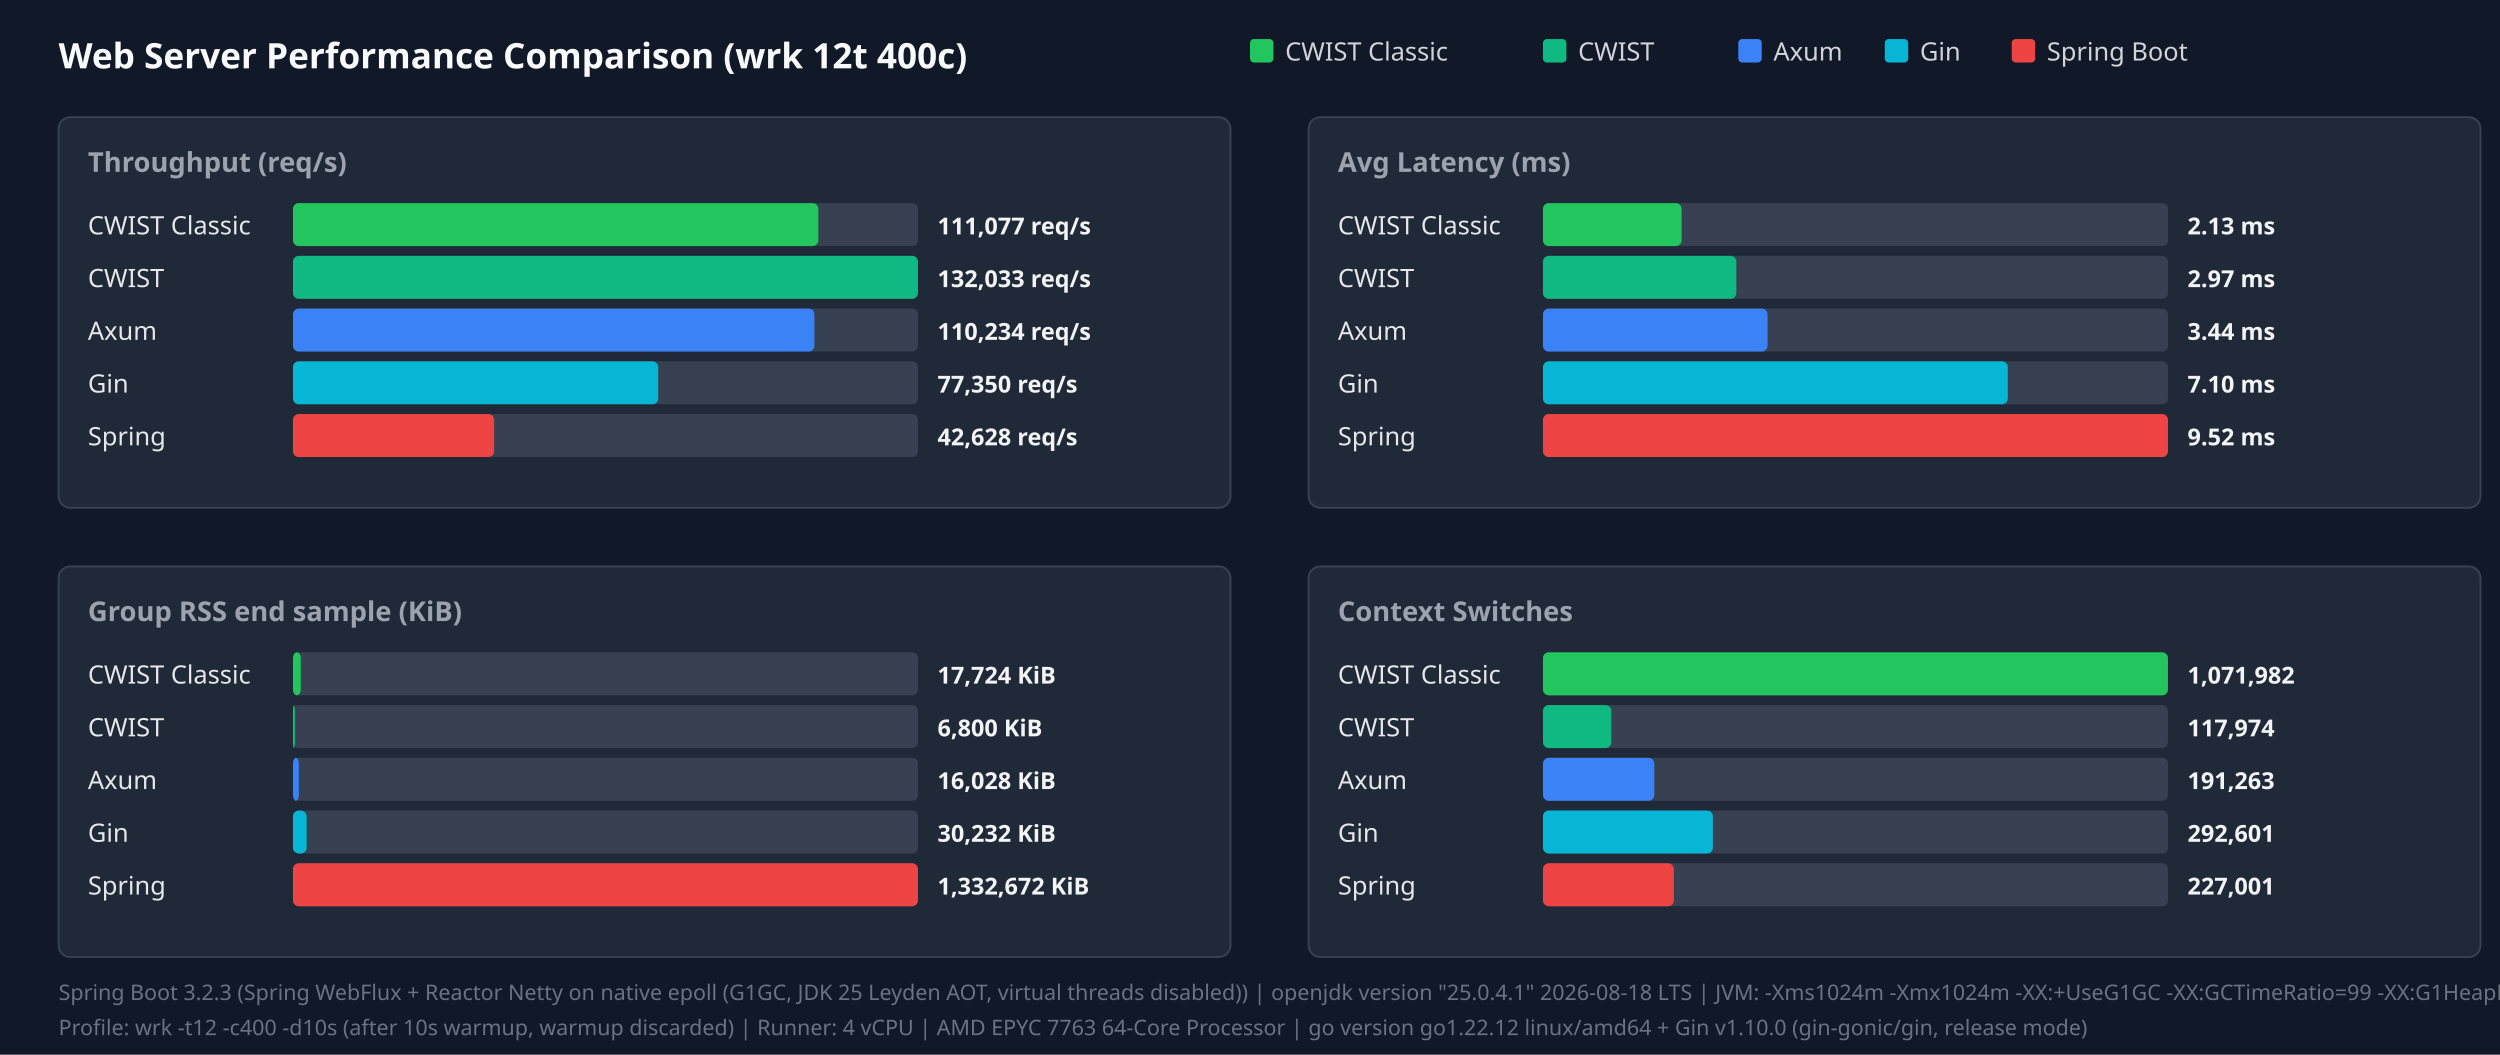
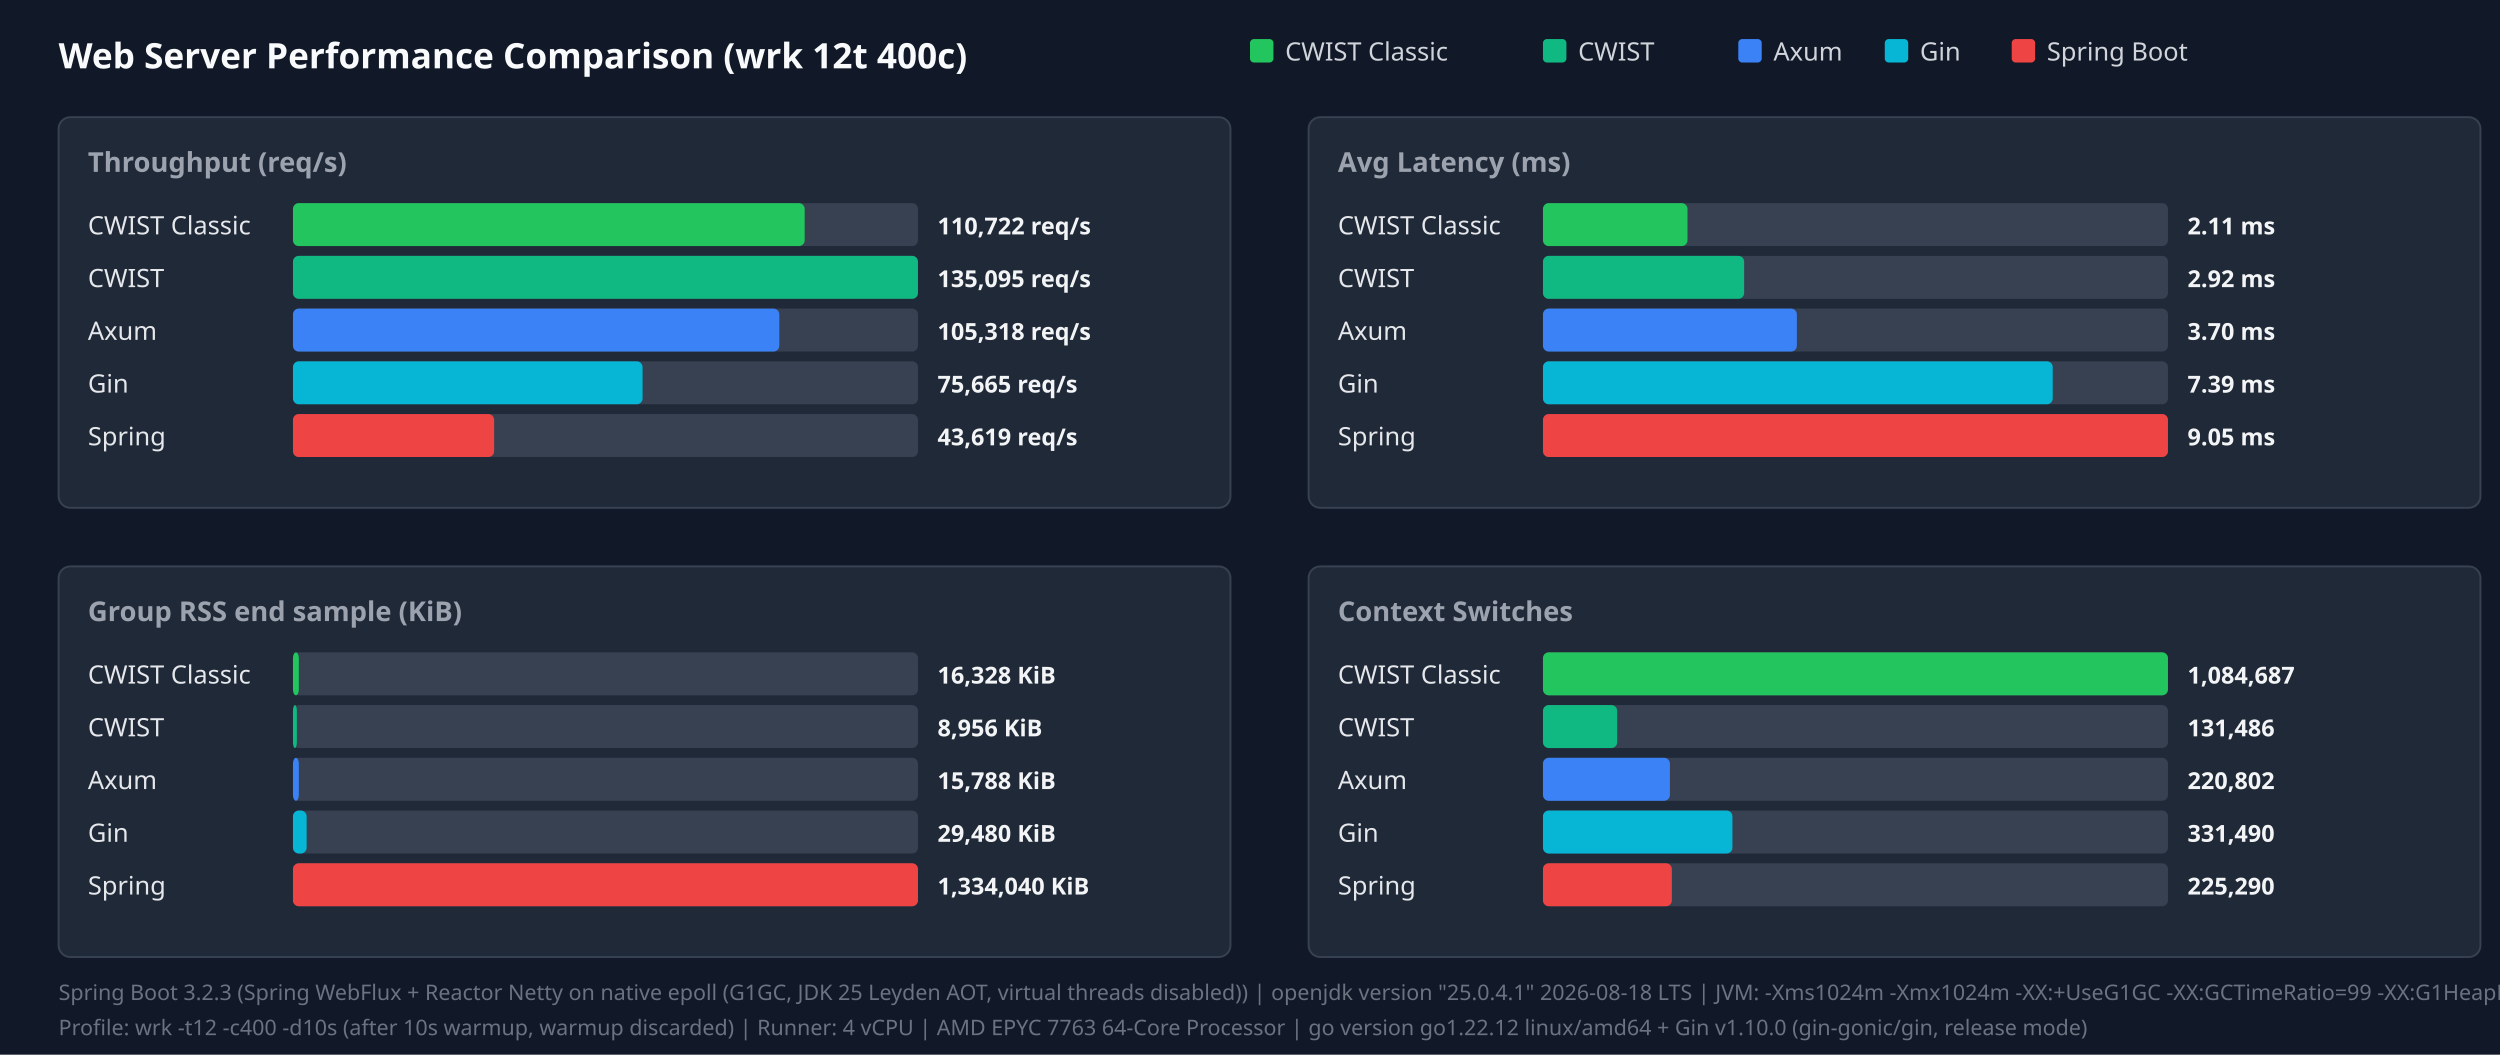
<svg xmlns="http://www.w3.org/2000/svg" width="1280" height="540" viewBox="0 0 1280 540">
  <style>.title{font:18px sans-serif;font-weight:bold;fill:#f9fafb}.panel-title{font:14px sans-serif;font-weight:600;fill:#9ca3af}.legend{font:13px sans-serif;fill:#d1d5db}.bar-label{font:13px sans-serif;font-weight:500;fill:#e5e7eb}.bar-val{font:12px sans-serif;font-weight:bold;fill:#f3f4f6}.footer{font:11px sans-serif;fill:#6b7280}</style>
  <rect width="100%" height="100%" fill="#111827" />
  <text x="30" y="35" class="title">Web Server Performance Comparison (wrk 12t 400c)</text>
  <rect x="640" y="20" width="12" height="12" fill="#22c55e" rx="2" />
  <text x="658" y="31" class="legend">CWIST Classic</text>
  <rect x="790" y="20" width="12" height="12" fill="#10b981" rx="2" />
  <text x="808" y="31" class="legend">CWIST</text>
  <rect x="890" y="20" width="12" height="12" fill="#3b82f6" rx="2" />
  <text x="908" y="31" class="legend">Axum</text>
  <rect x="965" y="20" width="12" height="12" fill="#06b6d4" rx="2" />
  <text x="983" y="31" class="legend">Gin</text>
  <rect x="1030" y="20" width="12" height="12" fill="#ef4444" rx="2" />
  <text x="1048" y="31" class="legend">Spring Boot</text>
  <rect x="30" y="60" width="600" height="200" fill="#1f2937" rx="6" stroke="#374151" />
  <text x="45" y="88" class="panel-title">Throughput (req/s)</text>
  <text x="45" y="120" class="bar-label">CWIST Classic</text>
  <rect x="150" y="104" width="320" height="22" fill="#374151" rx="3" />
-   <rect x="150" y="104" width="269" height="22" fill="#22c55e" rx="3" />
-   <text x="480" y="120" class="bar-val">111,077 req/s</text>
+   <rect x="150" y="104" width="262" height="22" fill="#22c55e" rx="3" />
+   <text x="480" y="120" class="bar-val">110,722 req/s</text>
  <text x="45" y="147" class="bar-label">CWIST</text>
  <rect x="150" y="131" width="320" height="22" fill="#374151" rx="3" />
  <rect x="150" y="131" width="320" height="22" fill="#10b981" rx="3" />
-   <text x="480" y="147" class="bar-val">132,033 req/s</text>
+   <text x="480" y="147" class="bar-val">135,095 req/s</text>
  <text x="45" y="174" class="bar-label">Axum</text>
  <rect x="150" y="158" width="320" height="22" fill="#374151" rx="3" />
-   <rect x="150" y="158" width="267" height="22" fill="#3b82f6" rx="3" />
-   <text x="480" y="174" class="bar-val">110,234 req/s</text>
+   <rect x="150" y="158" width="249" height="22" fill="#3b82f6" rx="3" />
+   <text x="480" y="174" class="bar-val">105,318 req/s</text>
  <text x="45" y="201" class="bar-label">Gin</text>
  <rect x="150" y="185" width="320" height="22" fill="#374151" rx="3" />
-   <rect x="150" y="185" width="187" height="22" fill="#06b6d4" rx="3" />
-   <text x="480" y="201" class="bar-val">77,350 req/s</text>
+   <rect x="150" y="185" width="179" height="22" fill="#06b6d4" rx="3" />
+   <text x="480" y="201" class="bar-val">75,665 req/s</text>
  <text x="45" y="228" class="bar-label">Spring</text>
  <rect x="150" y="212" width="320" height="22" fill="#374151" rx="3" />
  <rect x="150" y="212" width="103" height="22" fill="#ef4444" rx="3" />
-   <text x="480" y="228" class="bar-val">42,628 req/s</text>
+   <text x="480" y="228" class="bar-val">43,619 req/s</text>
  <rect x="670" y="60" width="600" height="200" fill="#1f2937" rx="6" stroke="#374151" />
  <text x="685" y="88" class="panel-title">Avg Latency (ms)</text>
  <text x="685" y="120" class="bar-label">CWIST Classic</text>
  <rect x="790" y="104" width="320" height="22" fill="#374151" rx="3" />
-   <rect x="790" y="104" width="71" height="22" fill="#22c55e" rx="3" />
-   <text x="1120" y="120" class="bar-val">2.13 ms</text>
+   <rect x="790" y="104" width="74" height="22" fill="#22c55e" rx="3" />
+   <text x="1120" y="120" class="bar-val">2.11 ms</text>
  <text x="685" y="147" class="bar-label">CWIST</text>
  <rect x="790" y="131" width="320" height="22" fill="#374151" rx="3" />
-   <rect x="790" y="131" width="99" height="22" fill="#10b981" rx="3" />
-   <text x="1120" y="147" class="bar-val">2.97 ms</text>
+   <rect x="790" y="131" width="103" height="22" fill="#10b981" rx="3" />
+   <text x="1120" y="147" class="bar-val">2.92 ms</text>
  <text x="685" y="174" class="bar-label">Axum</text>
  <rect x="790" y="158" width="320" height="22" fill="#374151" rx="3" />
-   <rect x="790" y="158" width="115" height="22" fill="#3b82f6" rx="3" />
-   <text x="1120" y="174" class="bar-val">3.44 ms</text>
+   <rect x="790" y="158" width="130" height="22" fill="#3b82f6" rx="3" />
+   <text x="1120" y="174" class="bar-val">3.70 ms</text>
  <text x="685" y="201" class="bar-label">Gin</text>
  <rect x="790" y="185" width="320" height="22" fill="#374151" rx="3" />
-   <rect x="790" y="185" width="238" height="22" fill="#06b6d4" rx="3" />
-   <text x="1120" y="201" class="bar-val">7.10 ms</text>
+   <rect x="790" y="185" width="261" height="22" fill="#06b6d4" rx="3" />
+   <text x="1120" y="201" class="bar-val">7.39 ms</text>
  <text x="685" y="228" class="bar-label">Spring</text>
  <rect x="790" y="212" width="320" height="22" fill="#374151" rx="3" />
  <rect x="790" y="212" width="320" height="22" fill="#ef4444" rx="3" />
-   <text x="1120" y="228" class="bar-val">9.52 ms</text>
+   <text x="1120" y="228" class="bar-val">9.05 ms</text>
  <rect x="30" y="290" width="600" height="200" fill="#1f2937" rx="6" stroke="#374151" />
  <text x="45" y="318" class="panel-title">Group RSS end sample (KiB)</text>
  <text x="45" y="350" class="bar-label">CWIST Classic</text>
  <rect x="150" y="334" width="320" height="22" fill="#374151" rx="3" />
-   <rect x="150" y="334" width="4" height="22" fill="#22c55e" rx="3" />
-   <text x="480" y="350" class="bar-val">17,724 KiB</text>
+   <rect x="150" y="334" width="3" height="22" fill="#22c55e" rx="3" />
+   <text x="480" y="350" class="bar-val">16,328 KiB</text>
  <text x="45" y="377" class="bar-label">CWIST</text>
  <rect x="150" y="361" width="320" height="22" fill="#374151" rx="3" />
-   <rect x="150" y="361" width="1" height="22" fill="#10b981" rx="3" />
-   <text x="480" y="377" class="bar-val">6,800 KiB</text>
+   <rect x="150" y="361" width="2" height="22" fill="#10b981" rx="3" />
+   <text x="480" y="377" class="bar-val">8,956 KiB</text>
  <text x="45" y="404" class="bar-label">Axum</text>
  <rect x="150" y="388" width="320" height="22" fill="#374151" rx="3" />
  <rect x="150" y="388" width="3" height="22" fill="#3b82f6" rx="3" />
-   <text x="480" y="404" class="bar-val">16,028 KiB</text>
+   <text x="480" y="404" class="bar-val">15,788 KiB</text>
  <text x="45" y="431" class="bar-label">Gin</text>
  <rect x="150" y="415" width="320" height="22" fill="#374151" rx="3" />
  <rect x="150" y="415" width="7" height="22" fill="#06b6d4" rx="3" />
-   <text x="480" y="431" class="bar-val">30,232 KiB</text>
+   <text x="480" y="431" class="bar-val">29,480 KiB</text>
  <text x="45" y="458" class="bar-label">Spring</text>
  <rect x="150" y="442" width="320" height="22" fill="#374151" rx="3" />
  <rect x="150" y="442" width="320" height="22" fill="#ef4444" rx="3" />
-   <text x="480" y="458" class="bar-val">1,332,672 KiB</text>
+   <text x="480" y="458" class="bar-val">1,334,040 KiB</text>
  <rect x="670" y="290" width="600" height="200" fill="#1f2937" rx="6" stroke="#374151" />
  <text x="685" y="318" class="panel-title">Context Switches</text>
  <text x="685" y="350" class="bar-label">CWIST Classic</text>
  <rect x="790" y="334" width="320" height="22" fill="#374151" rx="3" />
  <rect x="790" y="334" width="320" height="22" fill="#22c55e" rx="3" />
-   <text x="1120" y="350" class="bar-val">1,071,982</text>
+   <text x="1120" y="350" class="bar-val">1,084,687</text>
  <text x="685" y="377" class="bar-label">CWIST</text>
  <rect x="790" y="361" width="320" height="22" fill="#374151" rx="3" />
-   <rect x="790" y="361" width="35" height="22" fill="#10b981" rx="3" />
-   <text x="1120" y="377" class="bar-val">117,974</text>
+   <rect x="790" y="361" width="38" height="22" fill="#10b981" rx="3" />
+   <text x="1120" y="377" class="bar-val">131,486</text>
  <text x="685" y="404" class="bar-label">Axum</text>
  <rect x="790" y="388" width="320" height="22" fill="#374151" rx="3" />
-   <rect x="790" y="388" width="57" height="22" fill="#3b82f6" rx="3" />
-   <text x="1120" y="404" class="bar-val">191,263</text>
+   <rect x="790" y="388" width="65" height="22" fill="#3b82f6" rx="3" />
+   <text x="1120" y="404" class="bar-val">220,802</text>
  <text x="685" y="431" class="bar-label">Gin</text>
  <rect x="790" y="415" width="320" height="22" fill="#374151" rx="3" />
-   <rect x="790" y="415" width="87" height="22" fill="#06b6d4" rx="3" />
-   <text x="1120" y="431" class="bar-val">292,601</text>
+   <rect x="790" y="415" width="97" height="22" fill="#06b6d4" rx="3" />
+   <text x="1120" y="431" class="bar-val">331,490</text>
  <text x="685" y="458" class="bar-label">Spring</text>
  <rect x="790" y="442" width="320" height="22" fill="#374151" rx="3" />
-   <rect x="790" y="442" width="67" height="22" fill="#ef4444" rx="3" />
-   <text x="1120" y="458" class="bar-val">227,001</text>
+   <rect x="790" y="442" width="66" height="22" fill="#ef4444" rx="3" />
+   <text x="1120" y="458" class="bar-val">225,290</text>
  <text x="30" y="512" class="footer">Spring Boot 3.2.3 (Spring WebFlux + Reactor Netty on native epoll (G1GC, JDK 25 Leyden AOT, virtual threads disabled)) | openjdk version "25.0.4.1" 2026-08-18 LTS | JVM: -Xms1024m -Xmx1024m   -XX:+UseG1GC -XX:GCTimeRatio=99 -XX:G1HeapRegionSize=1m   -XX:+AlwaysPreTouch   -XX:CompileThreshold=1500 -XX:CICompilerCount=4   -Djava.security.egd=file:/dev/urandom   -Djava.net.preferIPv4Stack=true   -Dio.netty.allocator.type=pooled   -Dio.netty.leakDetection.level=disabled   -Dio.netty.buffer.checkBounds=false   -Dio.netty.buffer.checkAccessible=false   -Dreactor.netty.ioWorkerCount=4   -Xlog:gc*:file=/tmp/spring_gc.log:time,uptime,level,tags -XX:+AOTClassLinking -XX:AOTCache=/tmp/spring_bench/app.aot (JEP 483 + JEP 514 single-step AOT)</text>
  <text x="30" y="530" class="footer">Profile: wrk -t12 -c400 -d10s (after 10s warmup, warmup discarded) | Runner: 4 vCPU | AMD EPYC 7763 64-Core Processor | go version go1.22.12 linux/amd64 + Gin v1.10.0 (gin-gonic/gin, release mode)</text>
</svg>
